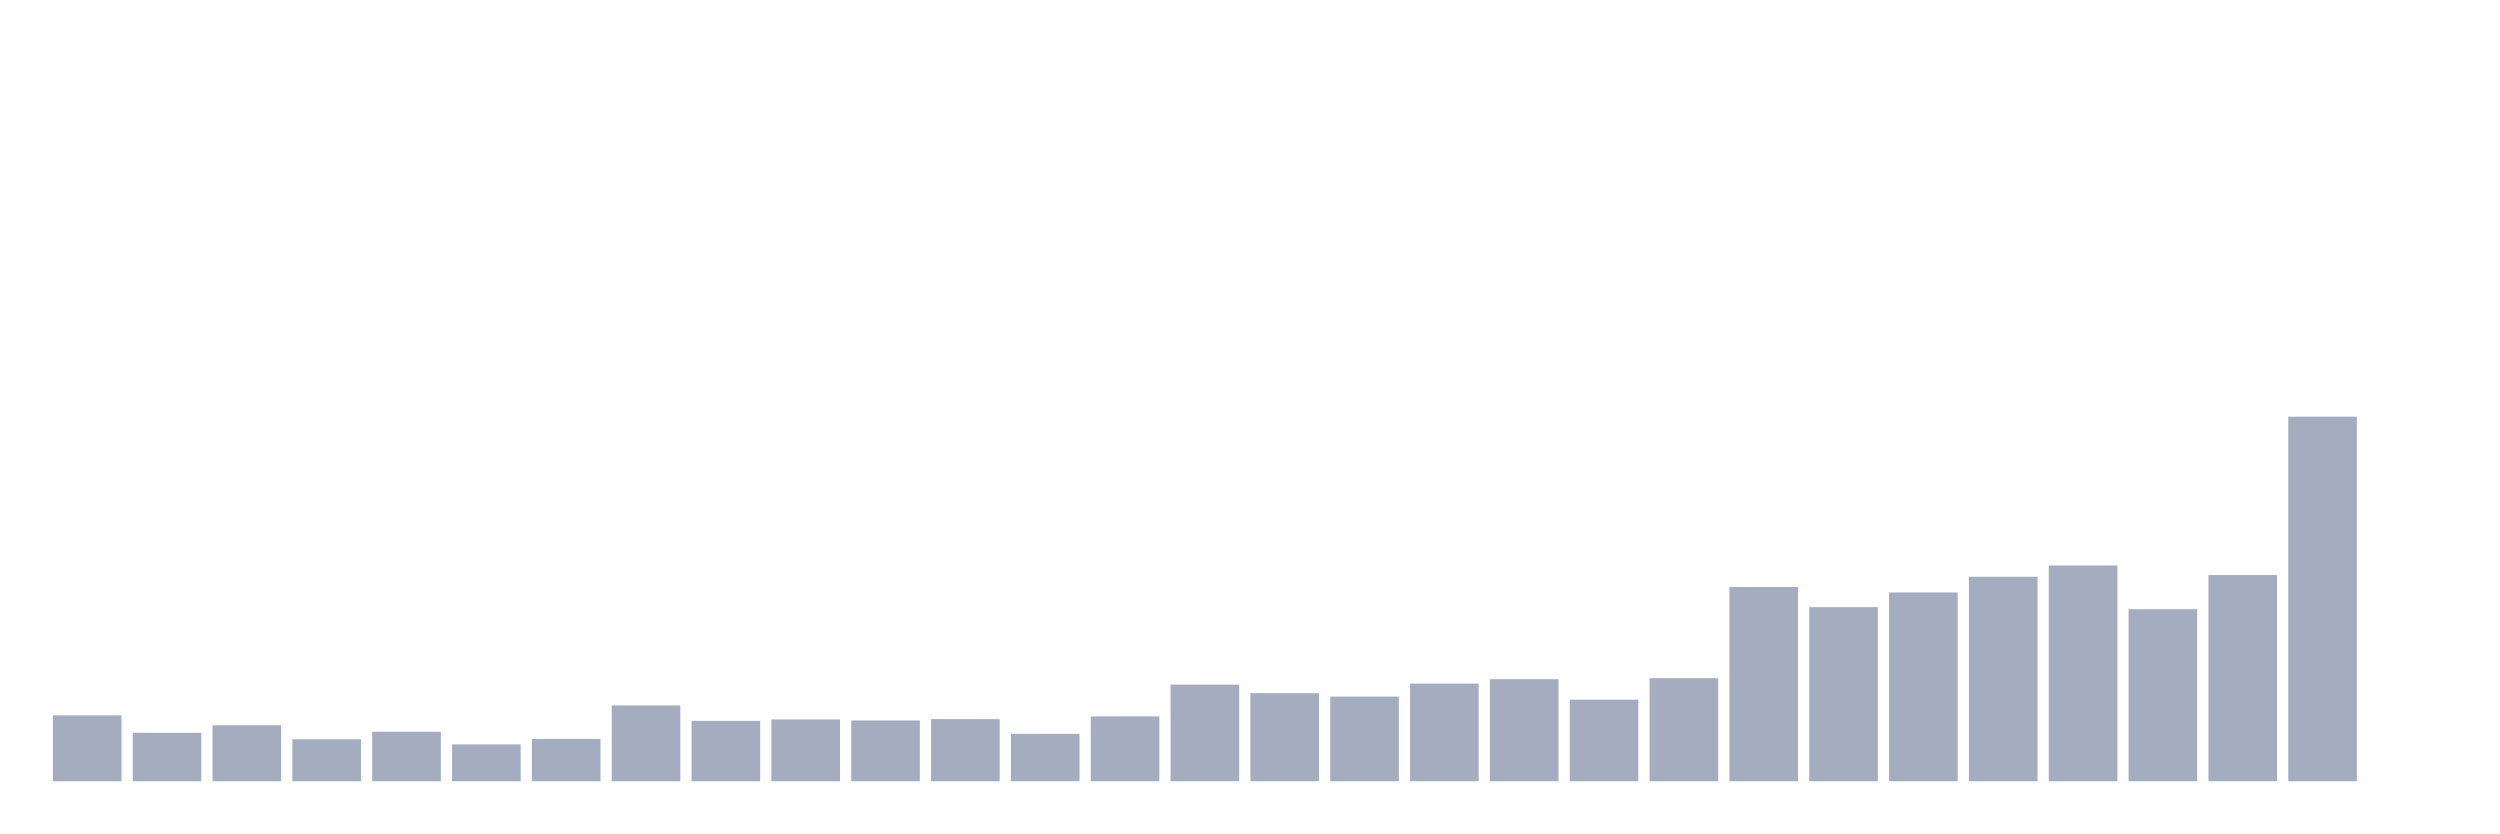
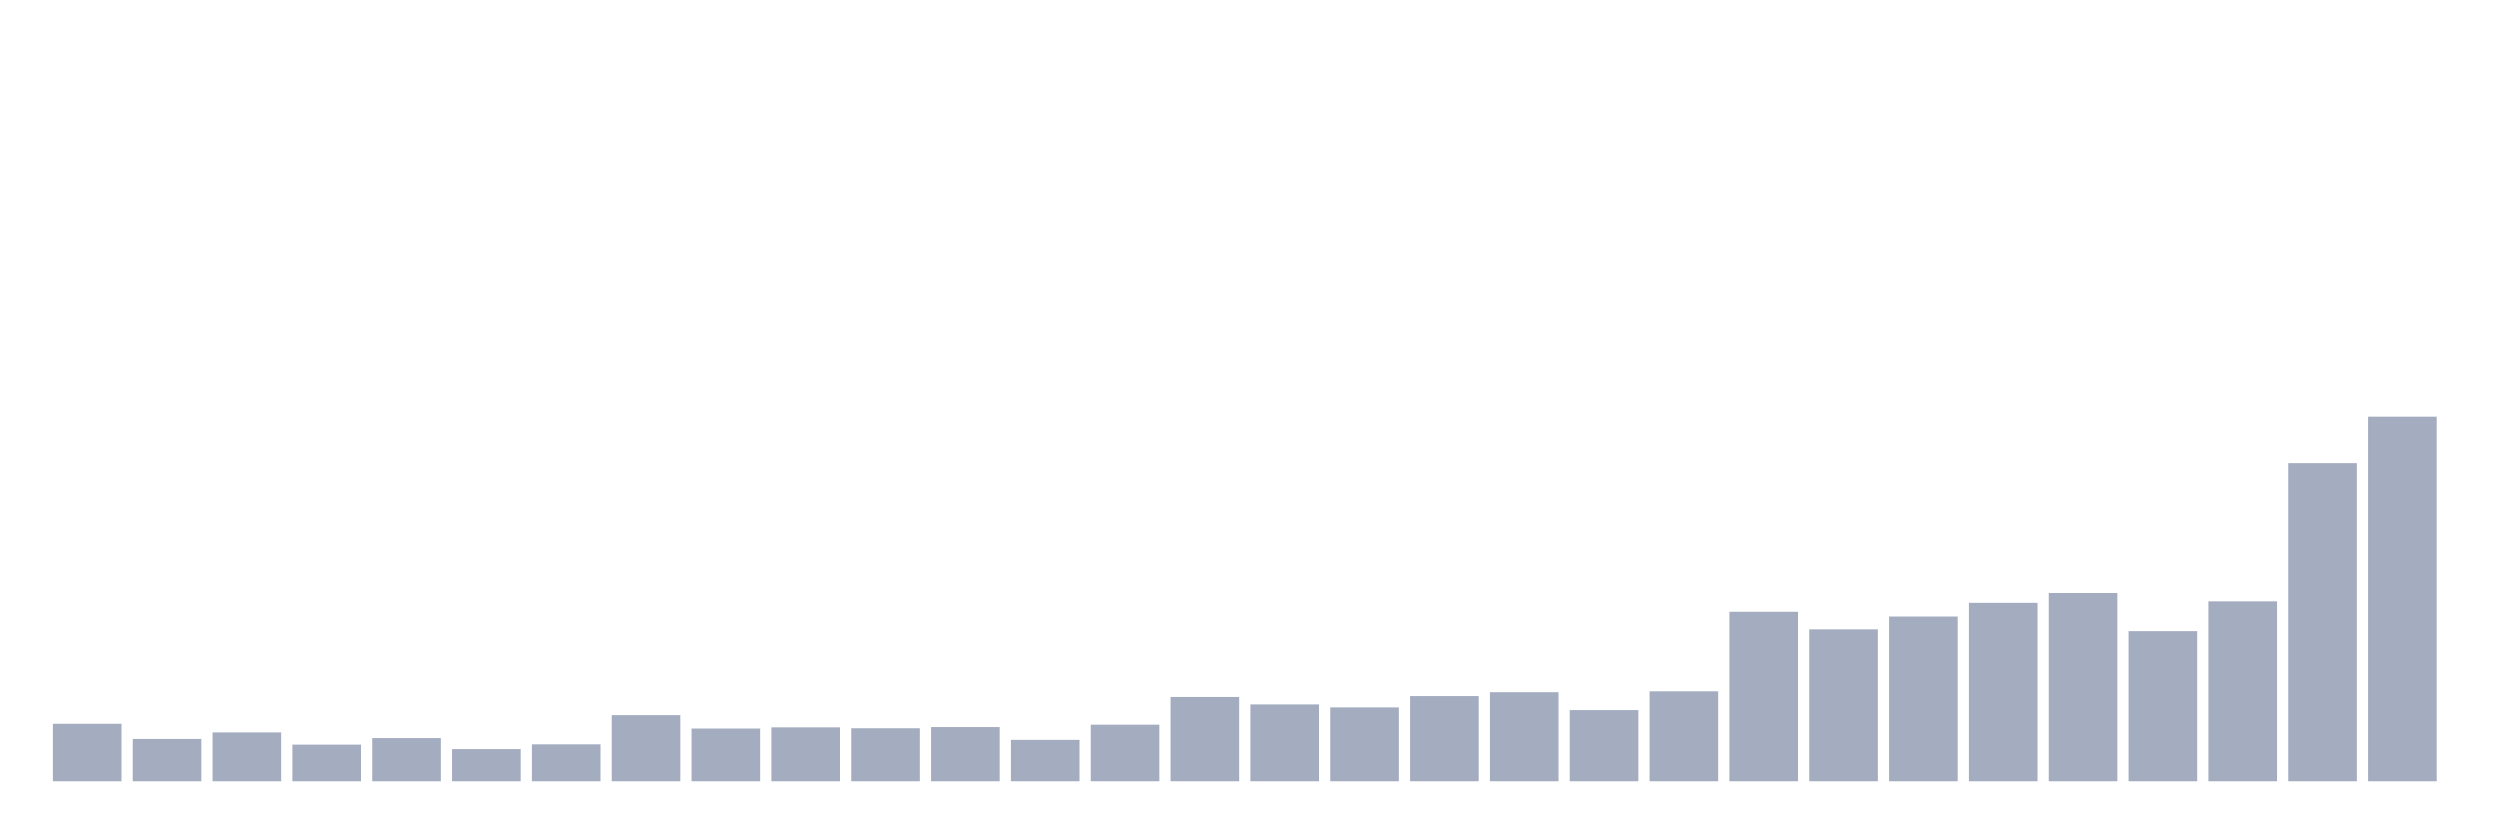
<svg xmlns="http://www.w3.org/2000/svg" viewBox="0 0 480 160">
  <g transform="translate(10,10)">
-     <rect class="bar" x="0.153" width="13.175" y="127.35" height="12.65" fill="rgb(164,173,192)" />
-     <rect class="bar" x="15.482" width="13.175" y="130.693" height="9.307" fill="rgb(164,173,192)" />
-     <rect class="bar" x="30.81" width="13.175" y="129.251" height="10.749" fill="rgb(164,173,192)" />
-     <rect class="bar" x="46.138" width="13.175" y="131.938" height="8.062" fill="rgb(164,173,192)" />
-     <rect class="bar" x="61.466" width="13.175" y="130.496" height="9.504" fill="rgb(164,173,192)" />
-     <rect class="bar" x="76.794" width="13.175" y="132.921" height="7.079" fill="rgb(164,173,192)" />
-     <rect class="bar" x="92.123" width="13.175" y="131.873" height="8.127" fill="rgb(164,173,192)" />
-     <rect class="bar" x="107.451" width="13.175" y="125.449" height="14.551" fill="rgb(164,173,192)" />
-     <rect class="bar" x="122.779" width="13.175" y="128.399" height="11.601" fill="rgb(164,173,192)" />
-     <rect class="bar" x="138.107" width="13.175" y="128.137" height="11.863" fill="rgb(164,173,192)" />
-     <rect class="bar" x="153.436" width="13.175" y="128.333" height="11.667" fill="rgb(164,173,192)" />
-     <rect class="bar" x="168.764" width="13.175" y="128.071" height="11.929" fill="rgb(164,173,192)" />
-     <rect class="bar" x="184.092" width="13.175" y="130.89" height="9.11" fill="rgb(164,173,192)" />
-     <rect class="bar" x="199.42" width="13.175" y="127.547" height="12.453" fill="rgb(164,173,192)" />
-     <rect class="bar" x="214.748" width="13.175" y="121.451" height="18.549" fill="rgb(164,173,192)" />
-     <rect class="bar" x="230.077" width="13.175" y="123.09" height="16.91" fill="rgb(164,173,192)" />
-     <rect class="bar" x="245.405" width="13.175" y="123.745" height="16.255" fill="rgb(164,173,192)" />
-     <rect class="bar" x="260.733" width="13.175" y="121.255" height="18.745" fill="rgb(164,173,192)" />
-     <rect class="bar" x="276.061" width="13.175" y="120.403" height="19.597" fill="rgb(164,173,192)" />
-     <rect class="bar" x="291.39" width="13.175" y="124.335" height="15.665" fill="rgb(164,173,192)" />
-     <rect class="bar" x="306.718" width="13.175" y="120.206" height="19.794" fill="rgb(164,173,192)" />
-     <rect class="bar" x="322.046" width="13.175" y="102.706" height="37.294" fill="rgb(164,173,192)" />
-     <rect class="bar" x="337.374" width="13.175" y="106.573" height="33.427" fill="rgb(164,173,192)" />
-     <rect class="bar" x="352.702" width="13.175" y="103.755" height="36.245" fill="rgb(164,173,192)" />
-     <rect class="bar" x="368.031" width="13.175" y="100.74" height="39.26" fill="rgb(164,173,192)" />
-     <rect class="bar" x="383.359" width="13.175" y="98.577" height="41.423" fill="rgb(164,173,192)" />
-     <rect class="bar" x="398.687" width="13.175" y="106.966" height="33.034" fill="rgb(164,173,192)" />
-     <rect class="bar" x="414.015" width="13.175" y="100.412" height="39.588" fill="rgb(164,173,192)" />
-     <rect class="bar" x="429.344" width="13.175" y="70" height="70" fill="rgb(164,173,192)" />
-     <rect class="bar" x="444.672" width="13.175" y="140" height="0" fill="rgb(164,173,192)" />
+     <rect class="bar" x="0.153" width="13.175" y="128.962" height="11.038" fill="rgb(164,173,192)" />
+     <rect class="bar" x="15.482" width="13.175" y="131.879" height="8.121" fill="rgb(164,173,192)" />
+     <rect class="bar" x="30.81" width="13.175" y="130.621" height="9.379" fill="rgb(164,173,192)" />
+     <rect class="bar" x="46.138" width="13.175" y="132.966" height="7.034" fill="rgb(164,173,192)" />
+     <rect class="bar" x="61.466" width="13.175" y="131.708" height="8.292" fill="rgb(164,173,192)" />
+     <rect class="bar" x="76.794" width="13.175" y="133.824" height="6.176" fill="rgb(164,173,192)" />
+     <rect class="bar" x="92.123" width="13.175" y="132.908" height="7.092" fill="rgb(164,173,192)" />
+     <rect class="bar" x="107.451" width="13.175" y="127.304" height="12.696" fill="rgb(164,173,192)" />
+     <rect class="bar" x="122.779" width="13.175" y="129.877" height="10.123" fill="rgb(164,173,192)" />
+     <rect class="bar" x="138.107" width="13.175" y="129.649" height="10.351" fill="rgb(164,173,192)" />
+     <rect class="bar" x="153.436" width="13.175" y="129.82" height="10.18" fill="rgb(164,173,192)" />
+     <rect class="bar" x="168.764" width="13.175" y="129.592" height="10.408" fill="rgb(164,173,192)" />
+     <rect class="bar" x="184.092" width="13.175" y="132.051" height="7.949" fill="rgb(164,173,192)" />
+     <rect class="bar" x="199.42" width="13.175" y="129.134" height="10.866" fill="rgb(164,173,192)" />
+     <rect class="bar" x="214.748" width="13.175" y="123.815" height="16.185" fill="rgb(164,173,192)" />
+     <rect class="bar" x="230.077" width="13.175" y="125.245" height="14.755" fill="rgb(164,173,192)" />
+     <rect class="bar" x="245.405" width="13.175" y="125.817" height="14.183" fill="rgb(164,173,192)" />
+     <rect class="bar" x="260.733" width="13.175" y="123.644" height="16.356" fill="rgb(164,173,192)" />
+     <rect class="bar" x="276.061" width="13.175" y="122.9" height="17.1" fill="rgb(164,173,192)" />
+     <rect class="bar" x="291.39" width="13.175" y="126.332" height="13.668" fill="rgb(164,173,192)" />
+     <rect class="bar" x="306.718" width="13.175" y="122.729" height="17.271" fill="rgb(164,173,192)" />
+     <rect class="bar" x="322.046" width="13.175" y="107.459" height="32.541" fill="rgb(164,173,192)" />
+     <rect class="bar" x="337.374" width="13.175" y="110.833" height="29.167" fill="rgb(164,173,192)" />
+     <rect class="bar" x="352.702" width="13.175" y="108.374" height="31.626" fill="rgb(164,173,192)" />
+     <rect class="bar" x="368.031" width="13.175" y="105.743" height="34.257" fill="rgb(164,173,192)" />
+     <rect class="bar" x="383.359" width="13.175" y="103.856" height="36.144" fill="rgb(164,173,192)" />
+     <rect class="bar" x="398.687" width="13.175" y="111.176" height="28.824" fill="rgb(164,173,192)" />
+     <rect class="bar" x="414.015" width="13.175" y="105.458" height="34.542" fill="rgb(164,173,192)" />
+     <rect class="bar" x="429.344" width="13.175" y="78.922" height="61.078" fill="rgb(164,173,192)" />
+     <rect class="bar" x="444.672" width="13.175" y="70" height="70" fill="rgb(164,173,192)" />
  </g>
</svg>
